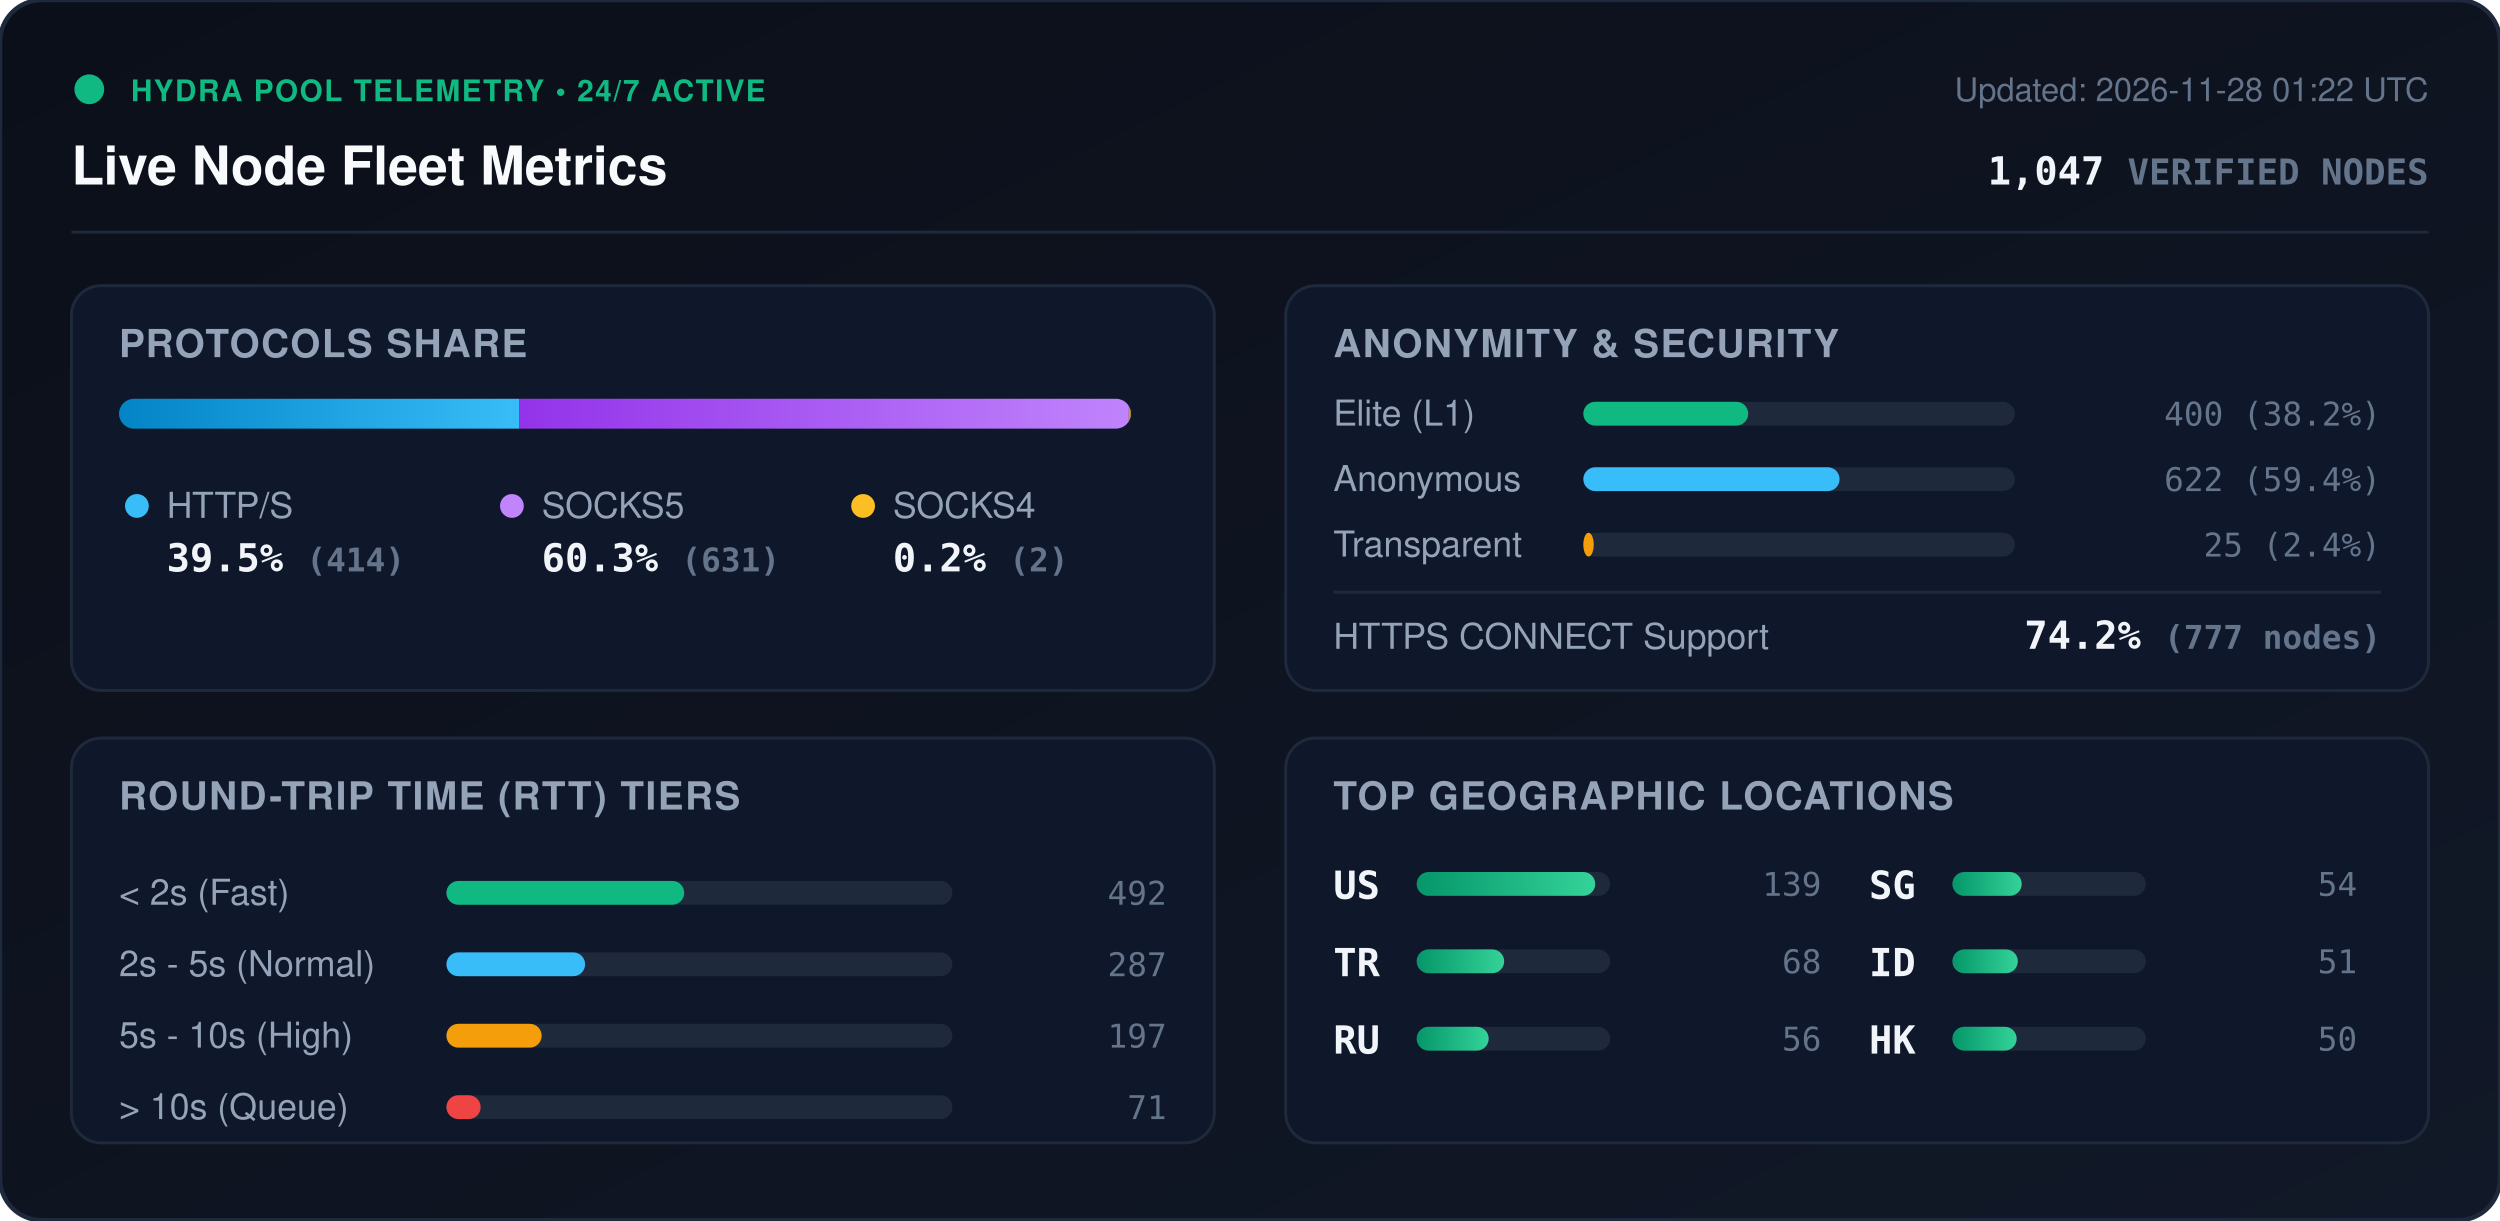
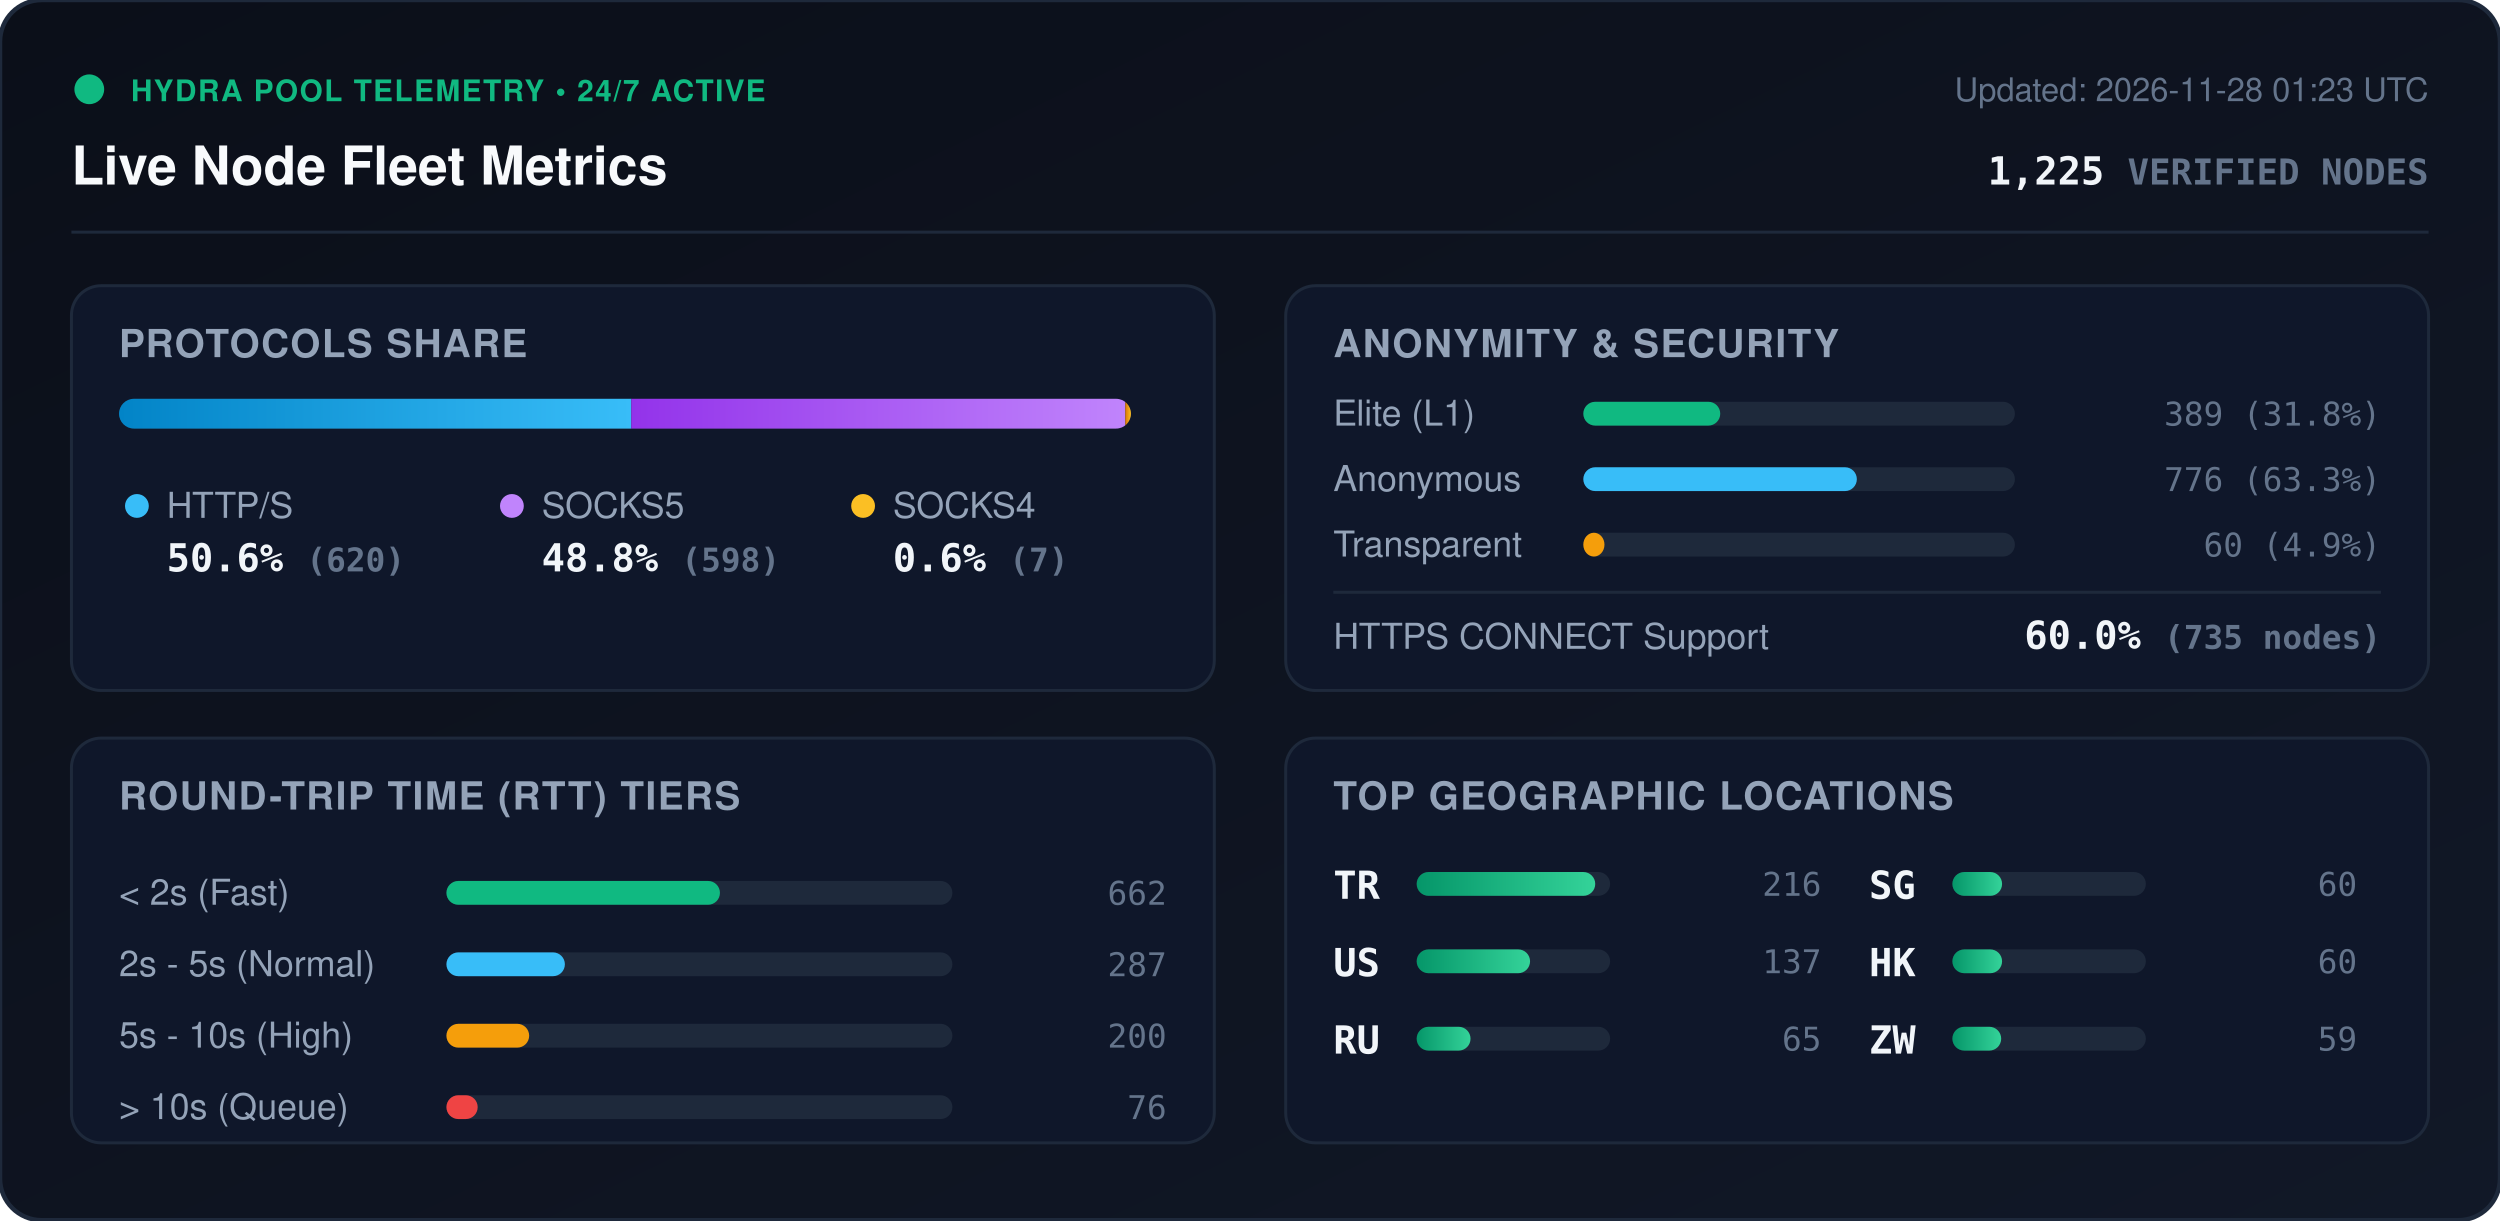
<svg xmlns="http://www.w3.org/2000/svg" viewBox="0 0 840 410" width="840" height="410" style="max-width: 100%; height: auto;">
  <defs>
    <linearGradient id="bg" x1="0%" y1="0%" x2="100%" y2="100%">
      <stop offset="0%" stop-color="#0b0f19" />
      <stop offset="100%" stop-color="#111827" />
    </linearGradient>
    <linearGradient id="bar-http" x1="0%" y1="0%" x2="100%" y2="0%">
      <stop offset="0%" stop-color="#0284c7" />
      <stop offset="100%" stop-color="#38bdf8" />
    </linearGradient>
    <linearGradient id="bar-socks5" x1="0%" y1="0%" x2="100%" y2="0%">
      <stop offset="0%" stop-color="#9333ea" />
      <stop offset="100%" stop-color="#c084fc" />
    </linearGradient>
    <linearGradient id="bar-socks4" x1="0%" y1="0%" x2="100%" y2="0%">
      <stop offset="0%" stop-color="#d97706" />
      <stop offset="100%" stop-color="#fbbf24" />
    </linearGradient>
    <linearGradient id="bar-green" x1="0%" y1="0%" x2="100%" y2="0%">
      <stop offset="0%" stop-color="#059669" />
      <stop offset="100%" stop-color="#34d399" />
    </linearGradient>
    <clipPath id="prog-track-clip">
      <rect width="340.0" height="10" rx="5" />
    </clipPath>
    <style>
      .title { font: 700 18px -apple-system, BlinkMacSystemFont, 'Segoe UI', Helvetica, Arial, sans-serif; fill: #f8fafc; }
      .sub { font: 500 11px -apple-system, BlinkMacSystemFont, 'Segoe UI', Helvetica, Arial, sans-serif; fill: #64748b; }
      .section-hdr { font: 600 13px -apple-system, BlinkMacSystemFont, 'Segoe UI', Helvetica, Arial, sans-serif; fill: #94a3b8; letter-spacing: 0.5px; }
      .metric-val { font: 700 13px -apple-system, BlinkMacSystemFont, 'Segoe UI', Helvetica, Arial, sans-serif; fill: #f1f5f9; }
      .metric-lbl { font: 500 12px -apple-system, BlinkMacSystemFont, 'Segoe UI', Helvetica, Arial, sans-serif; fill: #94a3b8; }
      .badge-txt { font: 700 10px -apple-system, BlinkMacSystemFont, 'Segoe UI', Helvetica, Arial, sans-serif; fill: #10b981; letter-spacing: 0.5px; }
      .mono { font-family: ui-monospace, SFMono-Regular, Menlo, Monaco, Consolas, monospace; }
      .pulse { animation: beacon 2s infinite ease-in-out; }
      @keyframes beacon { 0%, 100% { opacity: 1; } 50% { opacity: 0.35; } }
    </style>
  </defs>
  <rect width="840" height="410" rx="14" fill="url(#bg)" stroke="#1e293b" stroke-width="1.5" />
  <g transform="translate(24, 24)">
    <circle cx="6" cy="6" r="5" fill="#10b981" class="pulse" />
    <text x="20" y="10" class="badge-txt">HYDRA POOL TELEMETRY • 24/7 ACTIVE</text>
    <text x="0" y="38" class="title">Live Node Fleet Metrics</text>
-     <text x="792" y="10" text-anchor="end" class="sub">Updated: 2026-11-28 01:22 UTC</text>
-     <text x="792" y="38" text-anchor="end" class="metric-val mono" fill="#38bdf8">1,047 <tspan font-size="12" fill="#64748b">VERIFIED NODES</tspan>
+     <text x="792" y="10" text-anchor="end" class="sub">Updated: 2026-11-28 01:23 UTC</text>
+     <text x="792" y="38" text-anchor="end" class="metric-val mono" fill="#38bdf8">1,225 <tspan font-size="12" fill="#64748b">VERIFIED NODES</tspan>
    </text>
  </g>
  <line x1="24" y1="78" x2="816" y2="78" stroke="#1e293b" stroke-width="1" />
  <g transform="translate(24, 96)">
    <rect width="384" height="136" rx="10" fill="#0f172a" stroke="#1e293b" />
    <text x="16" y="24" class="section-hdr">PROTOCOLS SHARE</text>
    <g transform="translate(16, 38)">
      <rect width="340.0" height="10" rx="5" fill="#1e293b" />
      <g clip-path="url(#prog-track-clip)">
-         <rect x="0" width="134.4" height="10" fill="url(#bar-http)" />
-         <rect x="134.4" width="204.9" height="10" fill="url(#bar-socks5)" />
-         <rect x="339.3" width="0.6" height="10" fill="url(#bar-socks4)" />
+         <rect x="0" width="172.1" height="10" fill="url(#bar-http)" />
+         <rect x="172.1" width="166.0" height="10" fill="url(#bar-socks5)" />
+         <rect x="338.1" width="1.9" height="10" fill="url(#bar-socks4)" />
      </g>
    </g>
    <g transform="translate(16, 68)">
      <circle cx="6" cy="6" r="4" fill="#38bdf8" />
      <text x="16" y="10" class="metric-lbl">HTTP/S</text>
-       <text x="16" y="28" class="metric-val mono">39.5% <tspan font-size="11" fill="#64748b">(414)</tspan>
+       <text x="16" y="28" class="metric-val mono">50.6% <tspan font-size="11" fill="#64748b">(620)</tspan>
      </text>
      <circle cx="132" cy="6" r="4" fill="#c084fc" />
      <text x="142" y="10" class="metric-lbl">SOCKS5</text>
-       <text x="142" y="28" class="metric-val mono">60.3% <tspan font-size="11" fill="#64748b">(631)</tspan>
+       <text x="142" y="28" class="metric-val mono">48.8% <tspan font-size="11" fill="#64748b">(598)</tspan>
      </text>
      <circle cx="250" cy="6" r="4" fill="#fbbf24" />
      <text x="260" y="10" class="metric-lbl">SOCKS4</text>
-       <text x="260" y="28" class="metric-val mono">0.2% <tspan font-size="11" fill="#64748b">(2)</tspan>
+       <text x="260" y="28" class="metric-val mono">0.6% <tspan font-size="11" fill="#64748b">(7)</tspan>
      </text>
    </g>
  </g>
  <g transform="translate(432, 96)">
    <rect width="384" height="136" rx="10" fill="#0f172a" stroke="#1e293b" />
    <text x="16" y="24" class="section-hdr">ANONYMITY &amp; SECURITY</text>
    <text x="16" y="47" class="metric-lbl">Elite (L1)</text>
    <rect x="100" y="39" width="145.0" height="8" rx="4" fill="#1e293b" />
-     <rect x="100" y="39" width="55.4" height="8" rx="4" fill="#10b981" />
-     <text x="368" y="47" text-anchor="end" class="mono sub" fill="#e2e8f0">400 (38.2%)</text>
+     <rect x="100" y="39" width="46.0" height="8" rx="4" fill="#10b981" />
+     <text x="368" y="47" text-anchor="end" class="mono sub" fill="#e2e8f0">389 (31.8%)</text>
    <text x="16" y="69" class="metric-lbl">Anonymous</text>
    <rect x="100" y="61" width="145.0" height="8" rx="4" fill="#1e293b" />
-     <rect x="100" y="61" width="86.1" height="8" rx="4" fill="#38bdf8" />
-     <text x="368" y="69" text-anchor="end" class="mono sub" fill="#e2e8f0">622 (59.4%)</text>
+     <rect x="100" y="61" width="91.9" height="8" rx="4" fill="#38bdf8" />
+     <text x="368" y="69" text-anchor="end" class="mono sub" fill="#e2e8f0">776 (63.3%)</text>
    <text x="16" y="91" class="metric-lbl">Transparent</text>
    <rect x="100" y="83" width="145.0" height="8" rx="4" fill="#1e293b" />
-     <rect x="100" y="83" width="3.5" height="8" rx="4" fill="#f59e0b" />
-     <text x="368" y="91" text-anchor="end" class="mono sub" fill="#e2e8f0">25 (2.4%)</text>
+     <rect x="100" y="83" width="7.1" height="8" rx="4" fill="#f59e0b" />
+     <text x="368" y="91" text-anchor="end" class="mono sub" fill="#e2e8f0">60 (4.9%)</text>
    <line x1="16" y1="103" x2="368" y2="103" stroke="#1e293b" stroke-width="1" />
    <text x="16" y="122" class="metric-lbl">HTTPS CONNECT Support</text>
-     <text x="368" y="122" text-anchor="end" class="metric-val mono" fill="#34d399">74.2% <tspan font-size="11" fill="#64748b">(777 nodes)</tspan>
+     <text x="368" y="122" text-anchor="end" class="metric-val mono" fill="#34d399">60.0% <tspan font-size="11" fill="#64748b">(735 nodes)</tspan>
    </text>
  </g>
  <g transform="translate(24, 248)">
    <rect width="384" height="136" rx="10" fill="#0f172a" stroke="#1e293b" />
    <text x="16" y="24" class="section-hdr">ROUND-TRIP TIME (RTT) TIERS</text>
    <g transform="translate(16, 42)">
      <text x="0" y="14" class="metric-lbl">&lt; 2s (Fast)</text>
      <rect x="110" y="6" width="170" height="8" rx="4" fill="#1e293b" />
-       <rect x="110" y="6" width="79.9" height="8" rx="4" fill="#10b981" />
-       <text x="352" y="14" text-anchor="end" class="mono sub">492</text>
+       <rect x="110" y="6" width="91.9" height="8" rx="4" fill="#10b981" />
+       <text x="352" y="14" text-anchor="end" class="mono sub">662</text>
      <text x="0" y="38" class="metric-lbl">2s - 5s (Normal)</text>
      <rect x="110" y="30" width="170" height="8" rx="4" fill="#1e293b" />
-       <rect x="110" y="30" width="46.6" height="8" rx="4" fill="#38bdf8" />
+       <rect x="110" y="30" width="39.8" height="8" rx="4" fill="#38bdf8" />
      <text x="352" y="38" text-anchor="end" class="mono sub">287</text>
      <text x="0" y="62" class="metric-lbl">5s - 10s (High)</text>
      <rect x="110" y="54" width="170" height="8" rx="4" fill="#1e293b" />
-       <rect x="110" y="54" width="32.0" height="8" rx="4" fill="#f59e0b" />
-       <text x="352" y="62" text-anchor="end" class="mono sub">197</text>
+       <rect x="110" y="54" width="27.8" height="8" rx="4" fill="#f59e0b" />
+       <text x="352" y="62" text-anchor="end" class="mono sub">200</text>
      <text x="0" y="86" class="metric-lbl">&gt; 10s (Queue)</text>
      <rect x="110" y="78" width="170" height="8" rx="4" fill="#1e293b" />
-       <rect x="110" y="78" width="11.5" height="8" rx="4" fill="#ef4444" />
-       <text x="352" y="86" text-anchor="end" class="mono sub">71</text>
+       <rect x="110" y="78" width="10.5" height="8" rx="4" fill="#ef4444" />
+       <text x="352" y="86" text-anchor="end" class="mono sub">76</text>
    </g>
  </g>
  <g transform="translate(432, 248)">
    <rect width="384" height="136" rx="10" fill="#0f172a" stroke="#1e293b" />
    <text x="16" y="24" class="section-hdr">TOP GEOGRAPHIC LOCATIONS</text>
    <g transform="translate(16, 42)">
      <g transform="translate(0, 0)">
+         <text x="0" y="12" class="mono metric-val" font-size="12">TR</text>
+         <rect x="28" y="3" width="65" height="8" rx="4" fill="#1e293b" />
+         <rect x="28" y="3" width="60.0" height="8" rx="4" fill="url(#bar-green)" />
+         <text x="164" y="11" text-anchor="end" class="mono sub">216</text>
+       </g>
+       <g transform="translate(0, 26)">
        <text x="0" y="12" class="mono metric-val" font-size="12">US</text>
        <rect x="28" y="3" width="65" height="8" rx="4" fill="#1e293b" />
-         <rect x="28" y="3" width="60.0" height="8" rx="4" fill="url(#bar-green)" />
-         <text x="164" y="11" text-anchor="end" class="mono sub">139</text>
-       </g>
-       <g transform="translate(0, 26)">
-         <text x="0" y="12" class="mono metric-val" font-size="12">TR</text>
-         <rect x="28" y="3" width="65" height="8" rx="4" fill="#1e293b" />
-         <rect x="28" y="3" width="29.4" height="8" rx="4" fill="url(#bar-green)" />
-         <text x="164" y="11" text-anchor="end" class="mono sub">68</text>
+         <rect x="28" y="3" width="38.1" height="8" rx="4" fill="url(#bar-green)" />
+         <text x="164" y="11" text-anchor="end" class="mono sub">137</text>
      </g>
      <g transform="translate(0, 52)">
        <text x="0" y="12" class="mono metric-val" font-size="12">RU</text>
        <rect x="28" y="3" width="65" height="8" rx="4" fill="#1e293b" />
-         <rect x="28" y="3" width="24.2" height="8" rx="4" fill="url(#bar-green)" />
-         <text x="164" y="11" text-anchor="end" class="mono sub">56</text>
+         <rect x="28" y="3" width="18.1" height="8" rx="4" fill="url(#bar-green)" />
+         <text x="164" y="11" text-anchor="end" class="mono sub">65</text>
      </g>
      <g transform="translate(180, 0)">
        <text x="0" y="12" class="mono metric-val" font-size="12">SG</text>
        <rect x="28" y="3" width="65" height="8" rx="4" fill="#1e293b" />
-         <rect x="28" y="3" width="23.3" height="8" rx="4" fill="url(#bar-green)" />
-         <text x="164" y="11" text-anchor="end" class="mono sub">54</text>
+         <rect x="28" y="3" width="16.7" height="8" rx="4" fill="url(#bar-green)" />
+         <text x="164" y="11" text-anchor="end" class="mono sub">60</text>
      </g>
      <g transform="translate(180, 26)">
-         <text x="0" y="12" class="mono metric-val" font-size="12">ID</text>
+         <text x="0" y="12" class="mono metric-val" font-size="12">HK</text>
        <rect x="28" y="3" width="65" height="8" rx="4" fill="#1e293b" />
-         <rect x="28" y="3" width="22.0" height="8" rx="4" fill="url(#bar-green)" />
-         <text x="164" y="11" text-anchor="end" class="mono sub">51</text>
+         <rect x="28" y="3" width="16.7" height="8" rx="4" fill="url(#bar-green)" />
+         <text x="164" y="11" text-anchor="end" class="mono sub">60</text>
      </g>
      <g transform="translate(180, 52)">
-         <text x="0" y="12" class="mono metric-val" font-size="12">HK</text>
+         <text x="0" y="12" class="mono metric-val" font-size="12">ZW</text>
        <rect x="28" y="3" width="65" height="8" rx="4" fill="#1e293b" />
-         <rect x="28" y="3" width="21.6" height="8" rx="4" fill="url(#bar-green)" />
-         <text x="164" y="11" text-anchor="end" class="mono sub">50</text>
+         <rect x="28" y="3" width="16.4" height="8" rx="4" fill="url(#bar-green)" />
+         <text x="164" y="11" text-anchor="end" class="mono sub">59</text>
      </g>
    </g>
  </g>
</svg>
